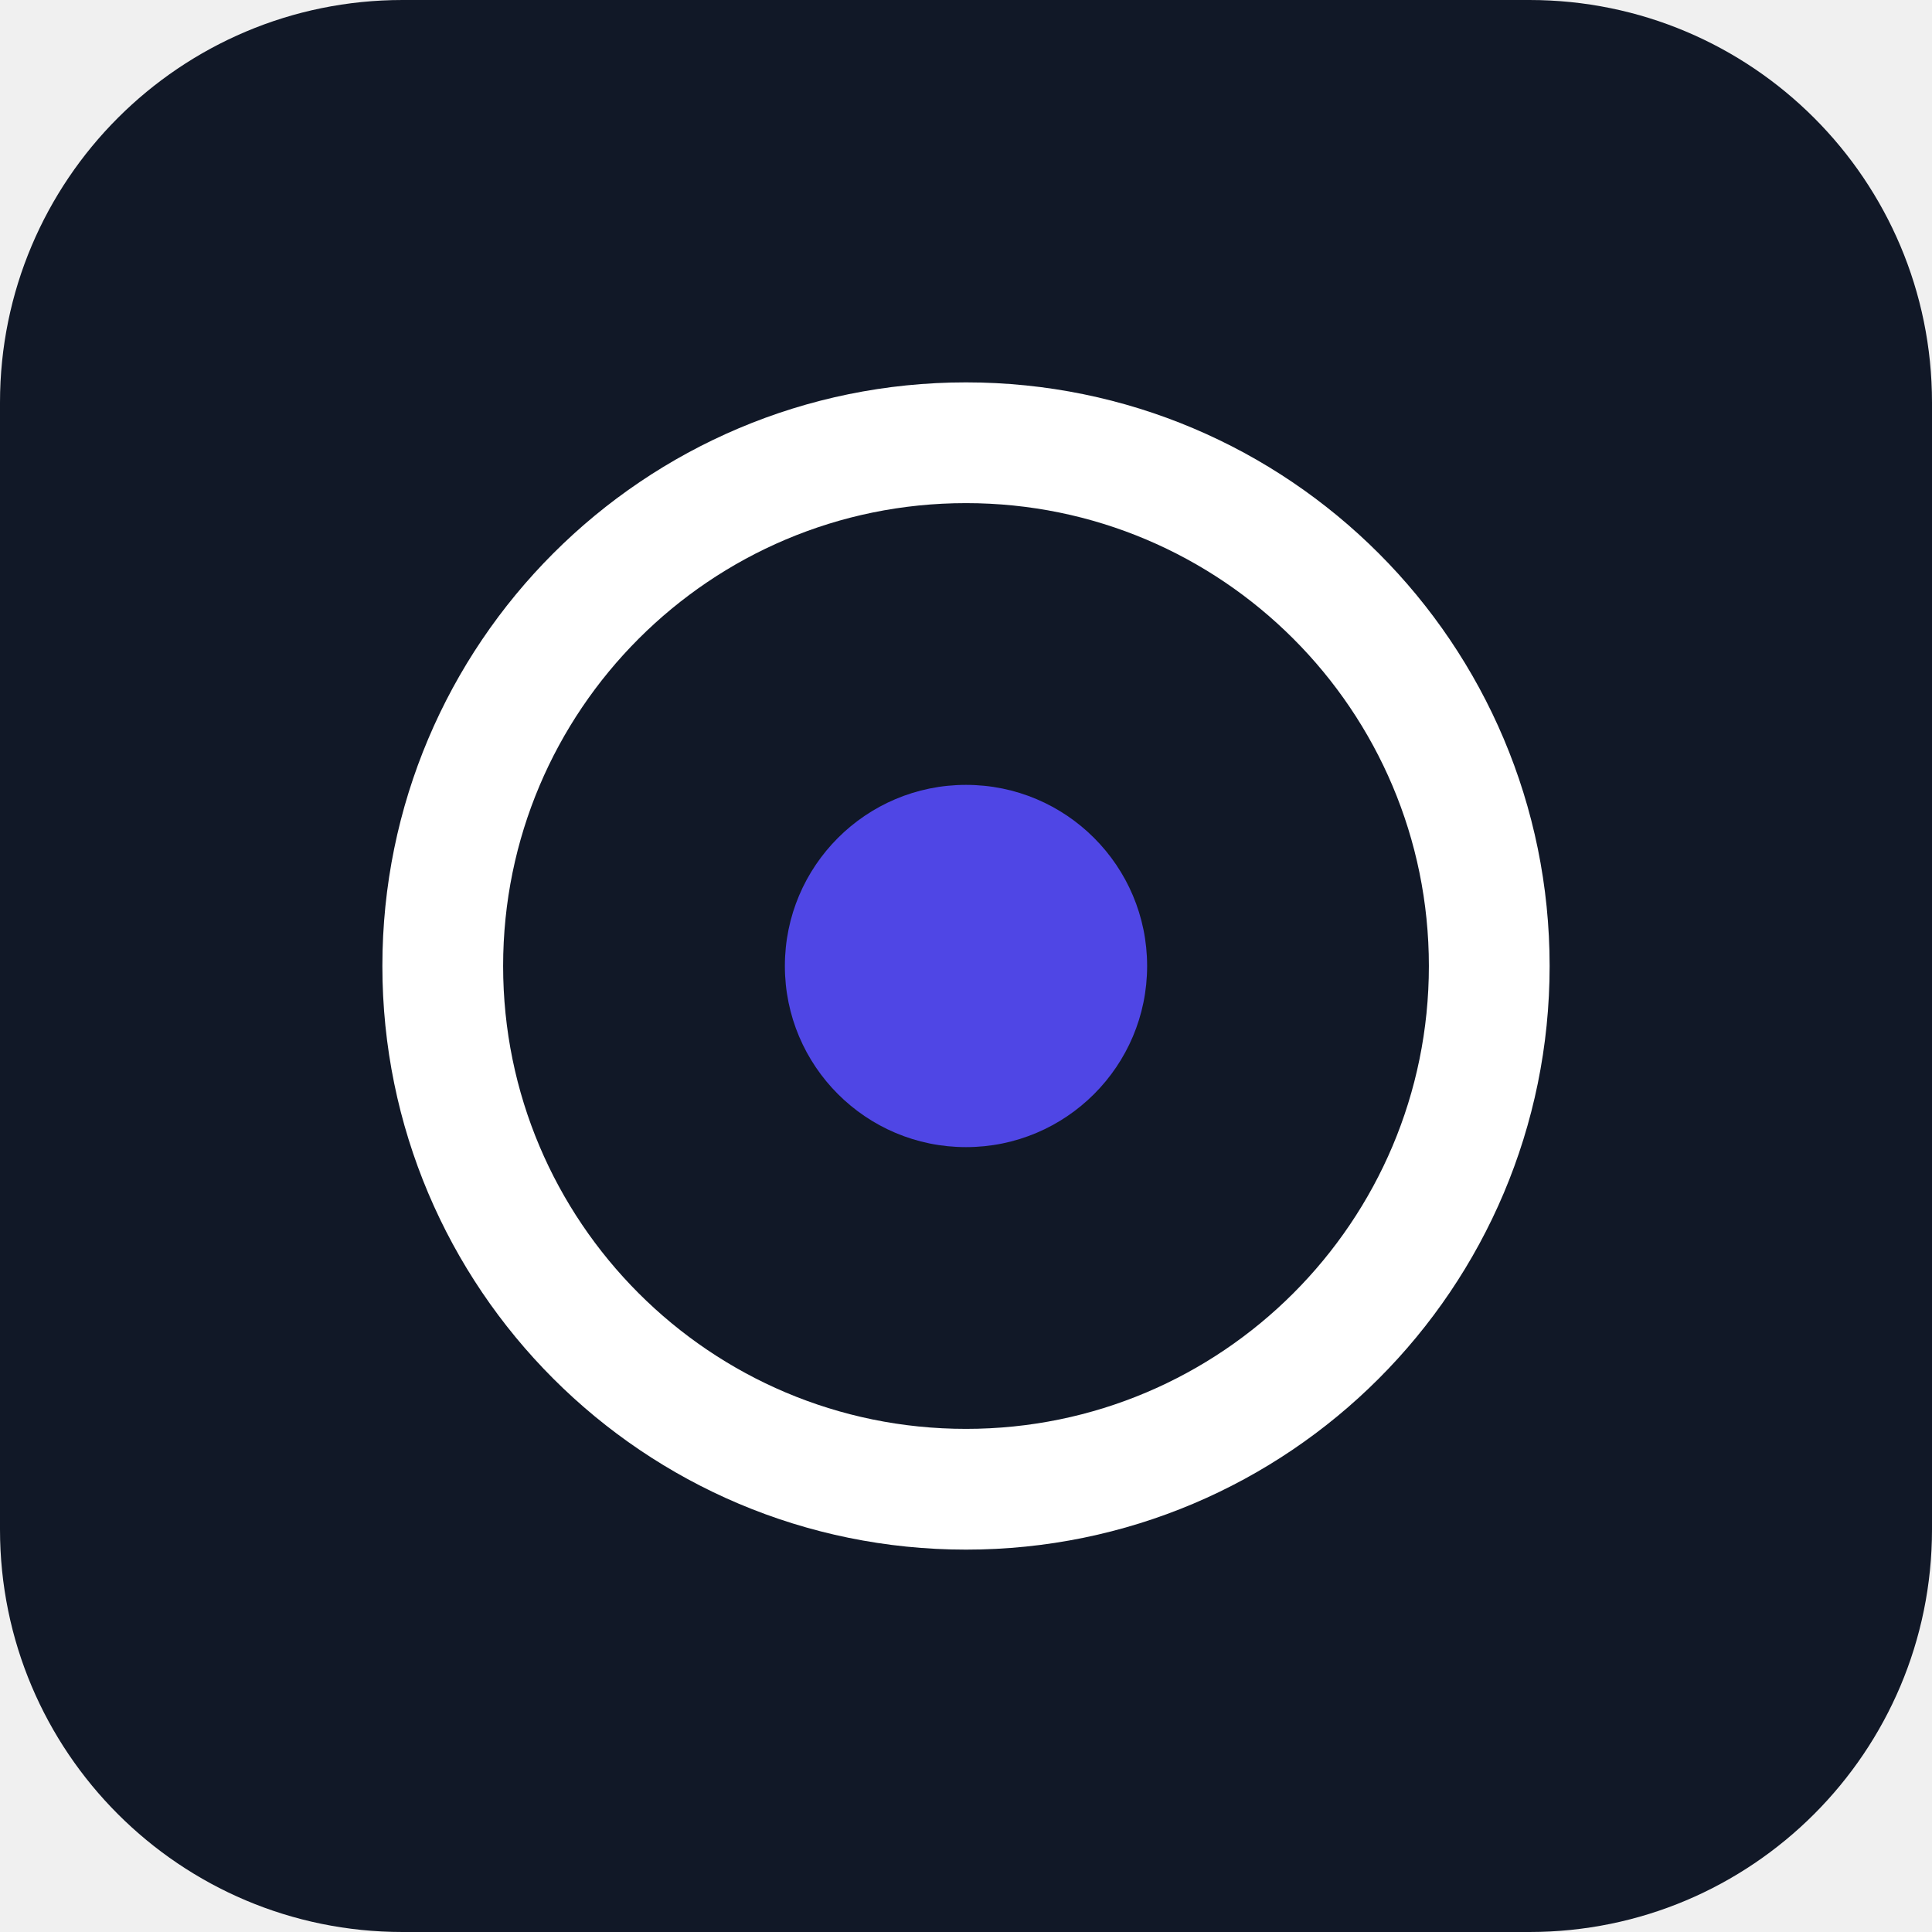
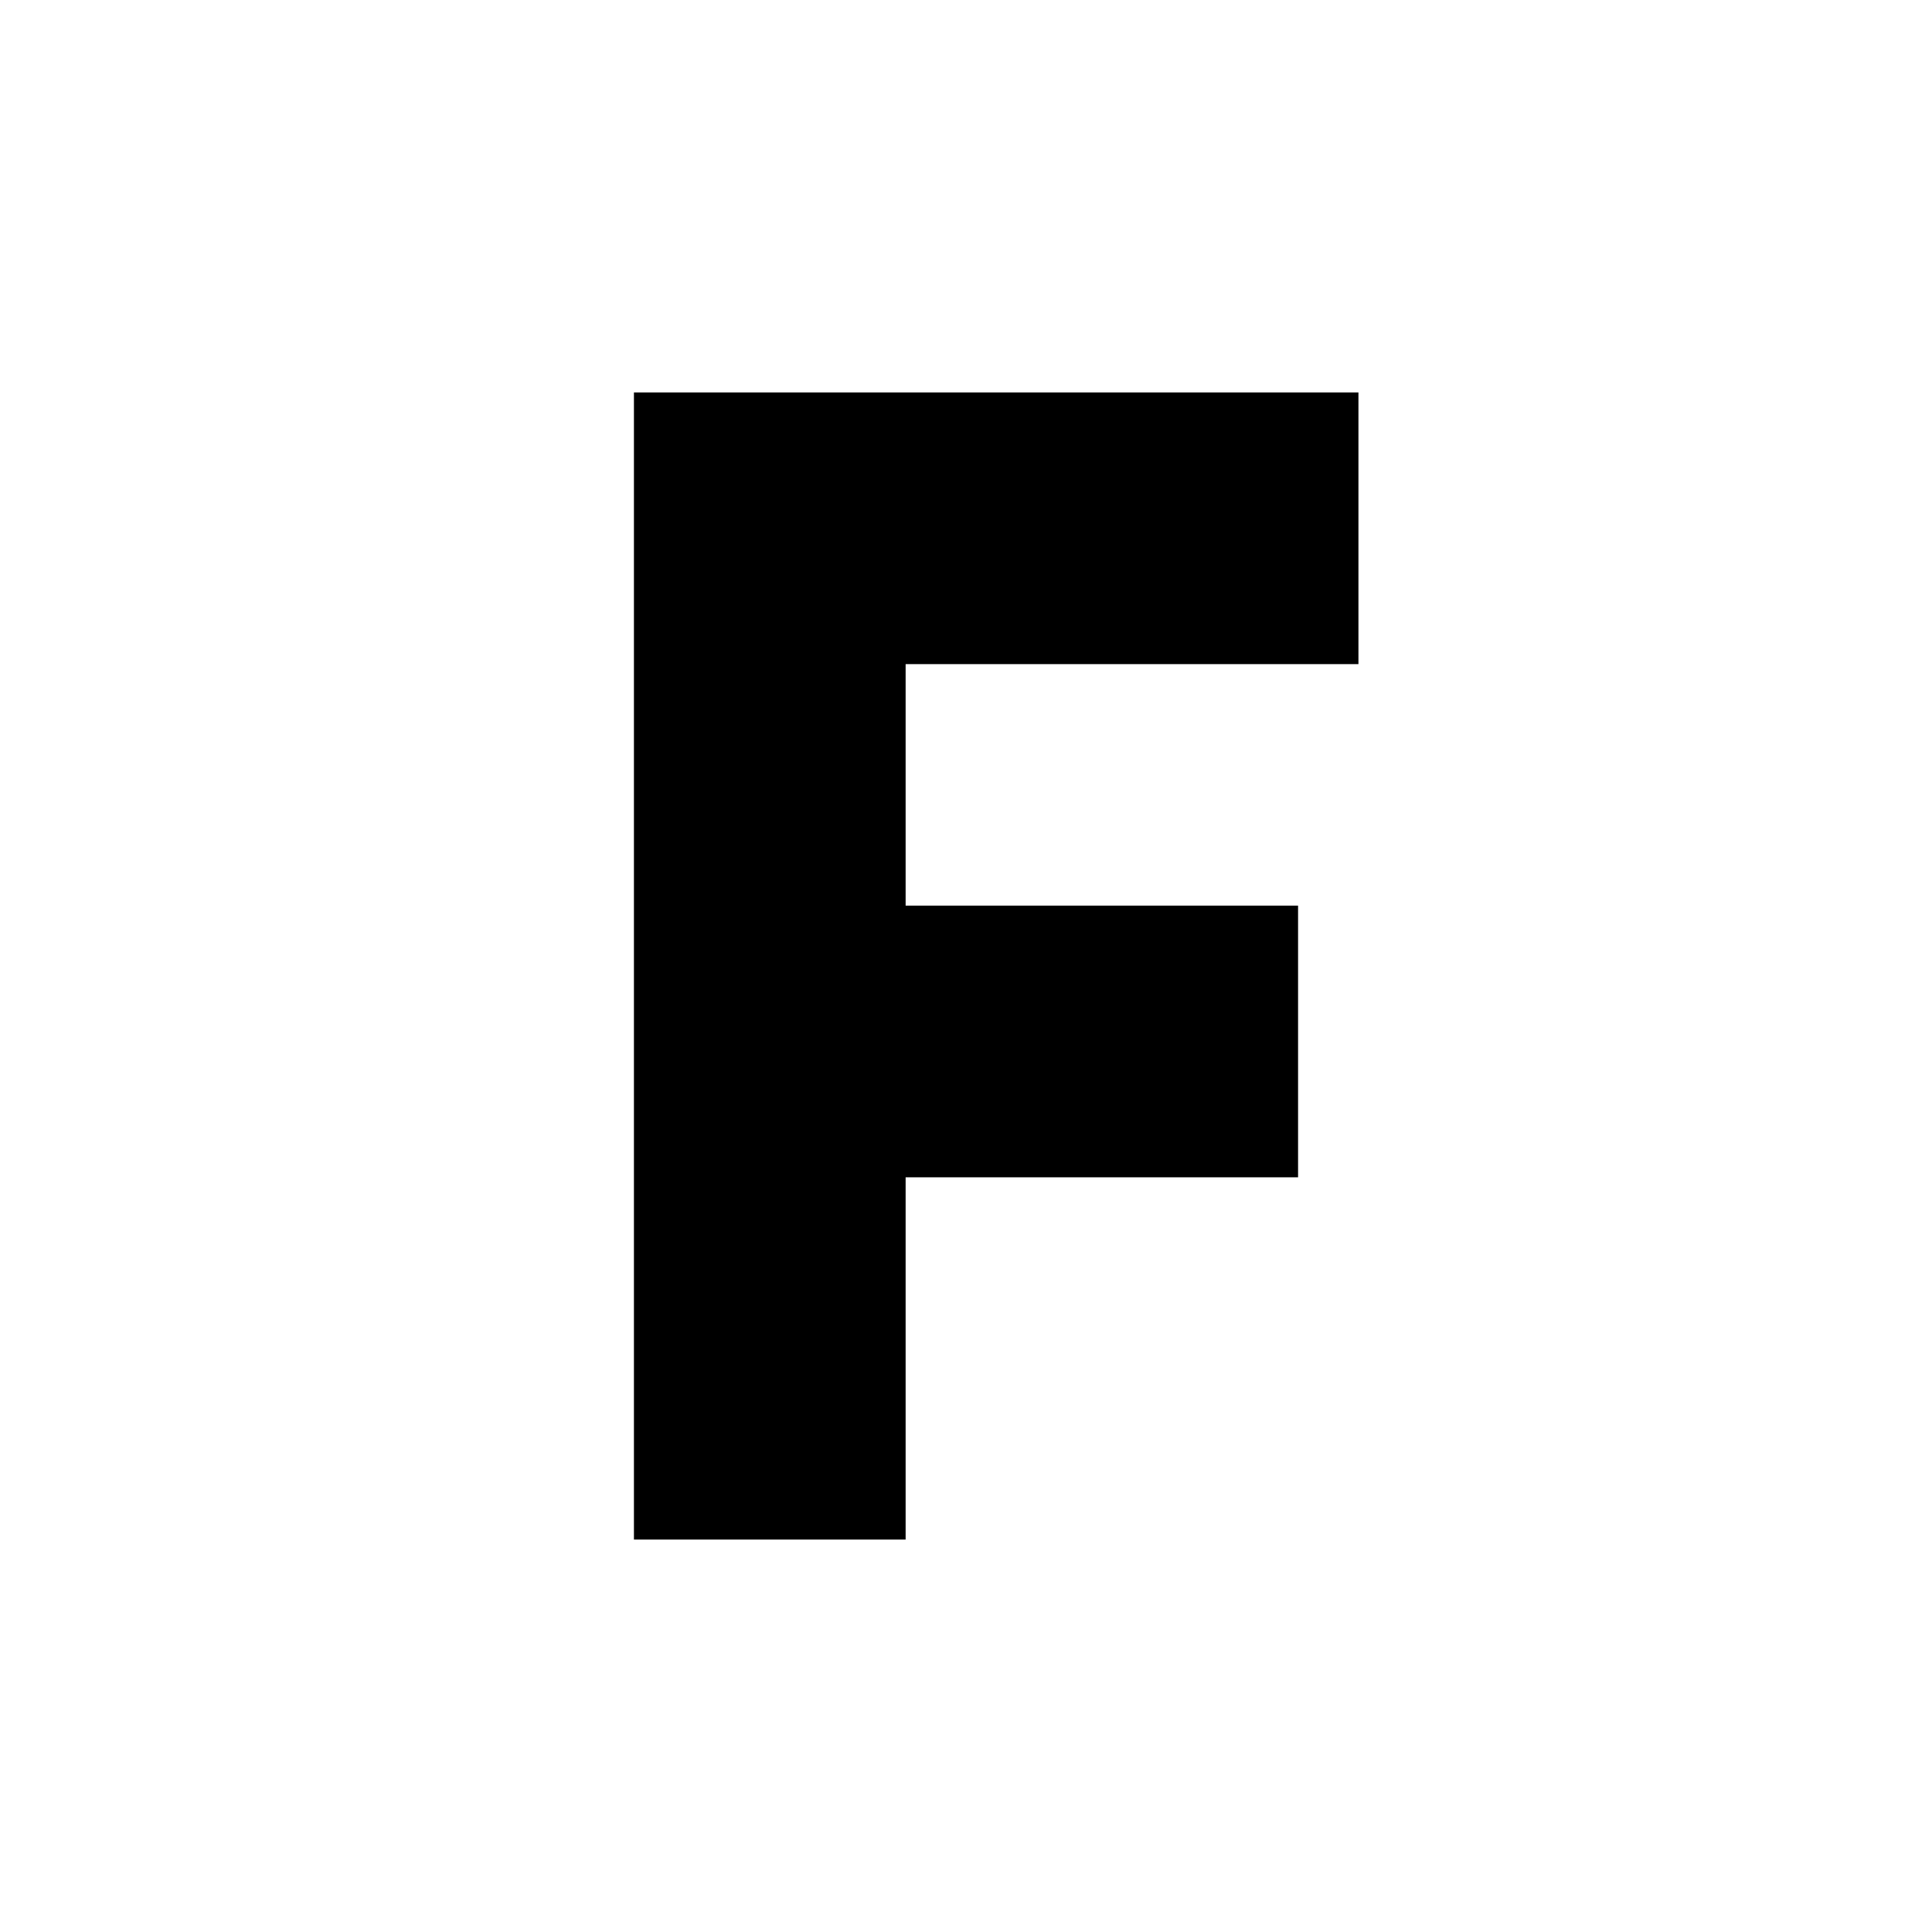
- <svg xmlns="http://www.w3.org/2000/svg" viewBox="0 0 192 192">
-   <rect width="192" height="192" rx="40" fill="#111827" />
-   <circle cx="96" cy="96" r="52" fill="none" stroke="#ffffff" stroke-width="12" />
-   <circle cx="96" cy="96" r="18" fill="#4f46e5" />
+ <svg xmlns="http://www.w3.org/2000/svg" viewBox="0 0 64 64">
+   <rect width="64" height="64" fill="#ffffff" />
+   <path d="M21 13h24v9H30v8h13v9H30v12h-9z" fill="#000000" />
</svg>
